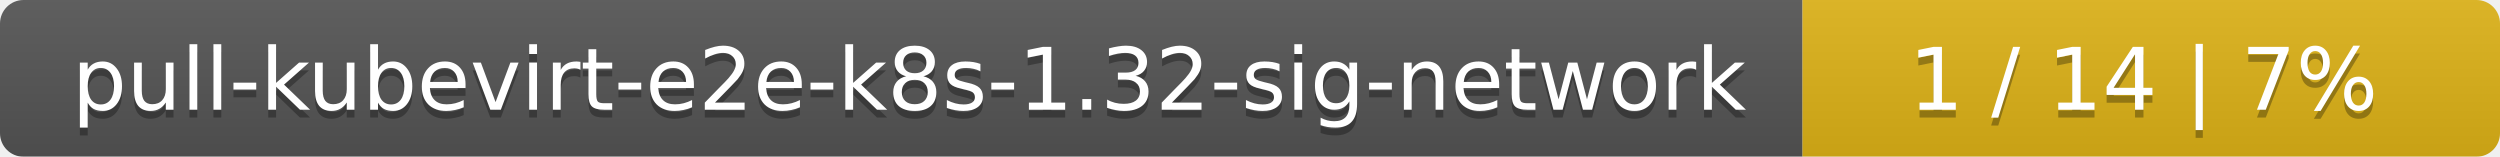
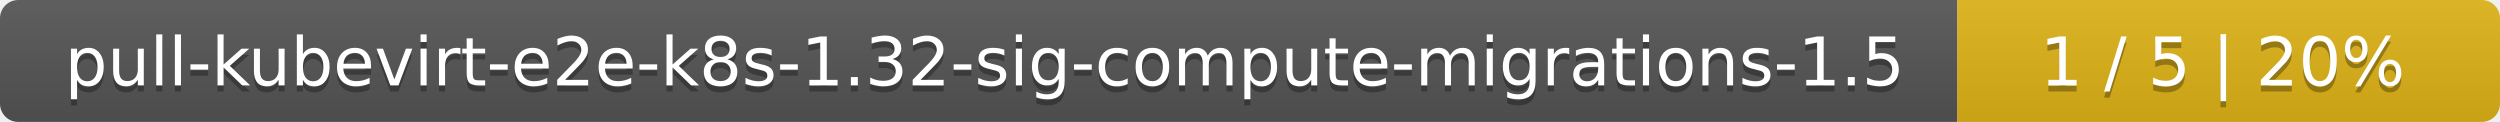
- <svg xmlns="http://www.w3.org/2000/svg" width="319" height="20">
+ <svg xmlns="http://www.w3.org/2000/svg" width="410" height="20">
  <linearGradient id="smooth" x2="0" y2="100%">
    <stop offset="0" stop-color="#bbb" stop-opacity=".1" />
    <stop offset="1" stop-opacity=".1" />
  </linearGradient>
  <mask id="round">
-     <rect width="319" height="20" rx="3" fill="#fff" />
+     <rect width="410" height="20" rx="3" fill="#fff" />
  </mask>
  <g mask="url(#round)">
-     <rect width="230" height="20" fill="#555" />
-     <rect x="230" width="89" height="20" fill="#dfb317" />
-     <rect width="319" height="20" fill="url(#smooth)" />
+     <rect width="321" height="20" fill="#555" />
+     <rect x="321" width="89" height="20" fill="#dfb317" />
+     <rect width="410" height="20" fill="url(#smooth)" />
  </g>
  <g fill="#fff" text-anchor="middle" font-family="DejaVu Sans,Verdana,Geneva,sans-serif" font-size="11">
-     <text x="116" y="15" fill="#010101" fill-opacity=".3">pull-kubevirt-e2e-k8s-1.32-sig-network</text>
-     <text x="116" y="14">pull-kubevirt-e2e-k8s-1.32-sig-network</text>
-     <text x="273.5" y="15" fill="#010101" fill-opacity=".3">1 / 14    |    7%</text>
-     <text x="273.5" y="14">1 / 14    |    7%</text>
+     <text x="161.5" y="15" fill="#010101" fill-opacity=".3">pull-kubevirt-e2e-k8s-1.32-sig-compute-migrations-1.5</text>
+     <text x="161.5" y="14">pull-kubevirt-e2e-k8s-1.32-sig-compute-migrations-1.5</text>
+     <text x="364.5" y="15" fill="#010101" fill-opacity=".3">1 / 5    |    20%</text>
+     <text x="364.5" y="14">1 / 5    |    20%</text>
  </g>
</svg>
